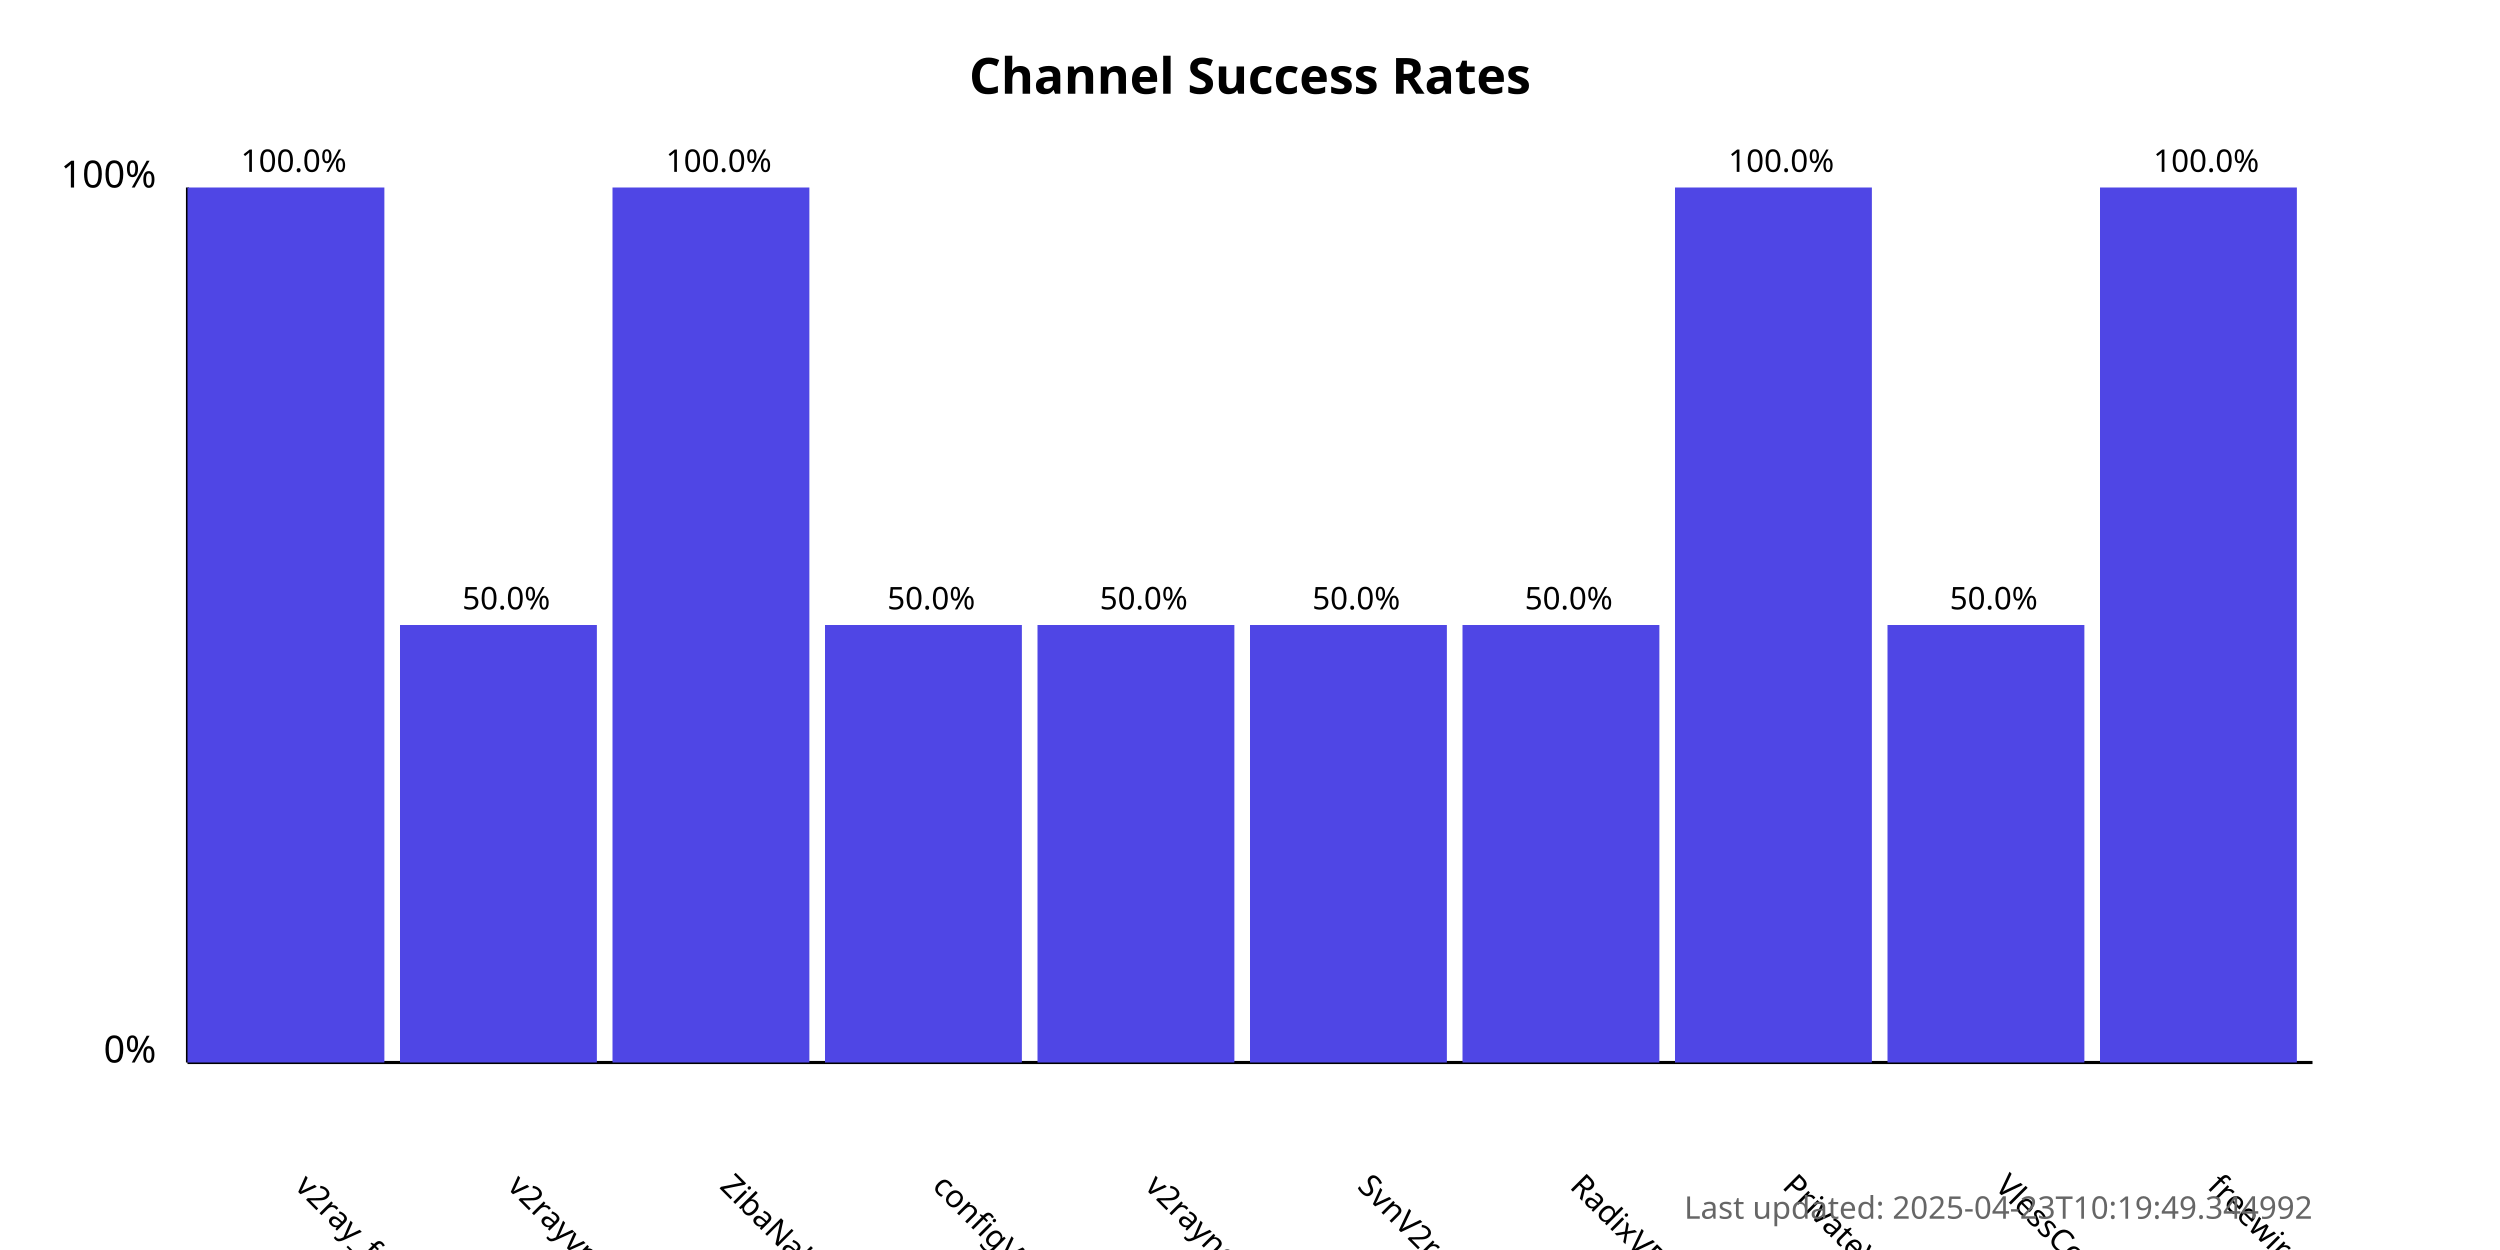
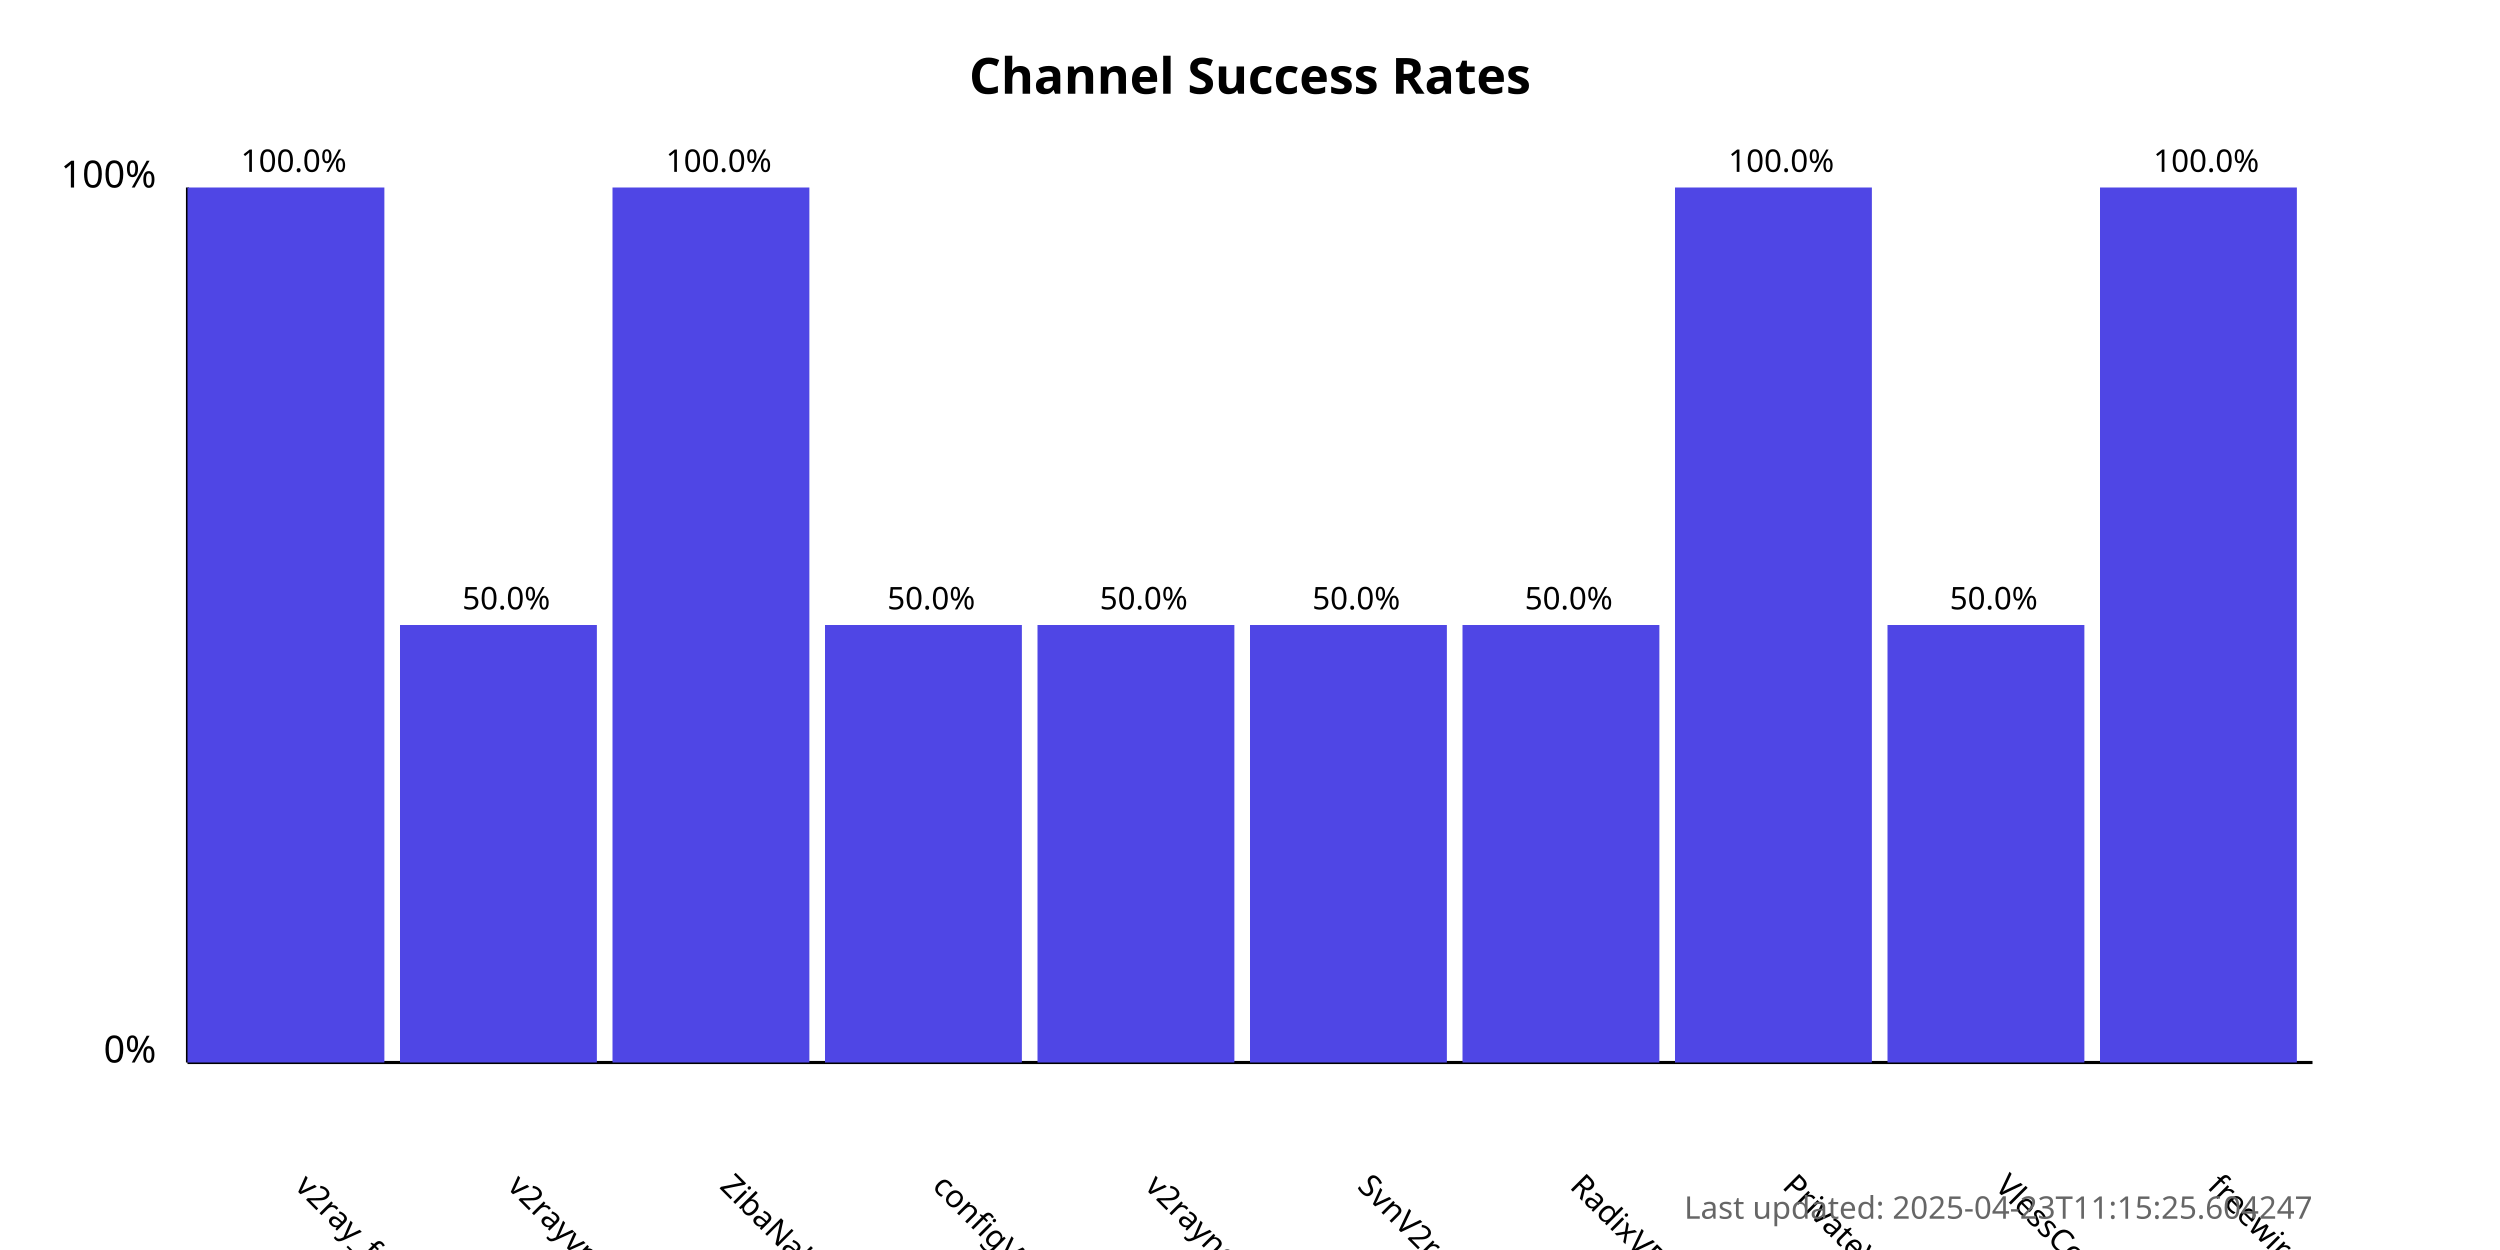
<svg xmlns="http://www.w3.org/2000/svg" width="800" height="400">
  <style>
            .chart-title { font: bold 16px sans-serif; }
            .axis-label { font: 12px sans-serif; }
            .tick-label { font: 10px sans-serif; }
            .bar { fill: #4f46e5; }
            .bar:hover { fill: #6366f1; }
            .timestamp { font: 10px sans-serif; fill: #666; }
        </style>
  <text x="400.0" y="30" text-anchor="middle" class="chart-title">
            Channel Success Rates
        </text>
  <line x1="60" y1="340" x2="60" y2="60" stroke="black" stroke-width="1" />
  <line x1="60" y1="340" x2="740" y2="340" stroke="black" stroke-width="1" />
  <text x="50" y="340" text-anchor="end" class="axis-label">0%</text>
  <text x="50" y="60" text-anchor="end" class="axis-label">100%</text>
  <g>
    <rect x="60" y="60.0" width="63.0" height="280.0" class="bar" />
    <text x="94.0" y="380" transform="rotate(45, 94.0, 380)" text-anchor="start" class="tick-label">
                v2ray_free_conf
            </text>
    <text x="94.0" y="55.0" text-anchor="middle" class="tick-label">
                100.0%
            </text>
  </g>
  <g>
    <rect x="128.0" y="200.0" width="63.0" height="140.0" class="bar" />
    <text x="162.0" y="380" transform="rotate(45, 162.0, 380)" text-anchor="start" class="tick-label">
                v2rayvpno
            </text>
    <text x="162.0" y="195.0" text-anchor="middle" class="tick-label">
                50.0%
            </text>
  </g>
  <g>
    <rect x="196.0" y="60.0" width="63.0" height="280.0" class="bar" />
    <text x="230.0" y="380" transform="rotate(45, 230.0, 380)" text-anchor="start" class="tick-label">
                ZibaNabz
            </text>
    <text x="230.0" y="55.0" text-anchor="middle" class="tick-label">
                100.0%
            </text>
  </g>
  <g>
    <rect x="264.0" y="200.0" width="63.0" height="140.0" class="bar" />
    <text x="298.0" y="380" transform="rotate(45, 298.0, 380)" text-anchor="start" class="tick-label">
                configV2rayForFree
            </text>
    <text x="298.0" y="195.0" text-anchor="middle" class="tick-label">
                50.0%
            </text>
  </g>
  <g>
    <rect x="332.0" y="200.0" width="63.0" height="140.0" class="bar" />
    <text x="366.0" y="380" transform="rotate(45, 366.0, 380)" text-anchor="start" class="tick-label">
                v2rayngvpn
            </text>
    <text x="366.0" y="195.0" text-anchor="middle" class="tick-label">
                50.0%
            </text>
  </g>
  <g>
    <rect x="400.0" y="200.0" width="63.0" height="140.0" class="bar" />
    <text x="434.0" y="380" transform="rotate(45, 434.0, 380)" text-anchor="start" class="tick-label">
                SvnV2ray
            </text>
    <text x="434.0" y="195.0" text-anchor="middle" class="tick-label">
                50.0%
            </text>
  </g>
  <g>
    <rect x="468.0" y="200.0" width="63.0" height="140.0" class="bar" />
    <text x="502.0" y="380" transform="rotate(45, 502.0, 380)" text-anchor="start" class="tick-label">
                RadixVPN
            </text>
    <text x="502.0" y="195.0" text-anchor="middle" class="tick-label">
                50.0%
            </text>
  </g>
  <g>
    <rect x="536.0" y="60.0" width="63.0" height="280.0" class="bar" />
    <text x="570.0" y="380" transform="rotate(45, 570.0, 380)" text-anchor="start" class="tick-label">
                PrivateVPNs
            </text>
    <text x="570.0" y="55.0" text-anchor="middle" class="tick-label">
                100.0%
            </text>
  </g>
  <g>
    <rect x="604.0" y="200.0" width="63.0" height="140.0" class="bar" />
    <text x="638.0" y="380" transform="rotate(45, 638.0, 380)" text-anchor="start" class="tick-label">
                VlessConfig
            </text>
    <text x="638.0" y="195.0" text-anchor="middle" class="tick-label">
                50.0%
            </text>
  </g>
  <g>
    <rect x="672.0" y="60.0" width="63.0" height="280.0" class="bar" />
    <text x="706.0" y="380" transform="rotate(45, 706.0, 380)" text-anchor="start" class="tick-label">
                freewireguard
            </text>
    <text x="706.0" y="55.0" text-anchor="middle" class="tick-label">
                100.0%
            </text>
  </g>
  <text x="740" y="390" text-anchor="end" class="timestamp">
-             Last updated: 2025-04-23T10:19:49.344992
+             Last updated: 2025-04-23T11:15:25.604247
        </text>
</svg>
